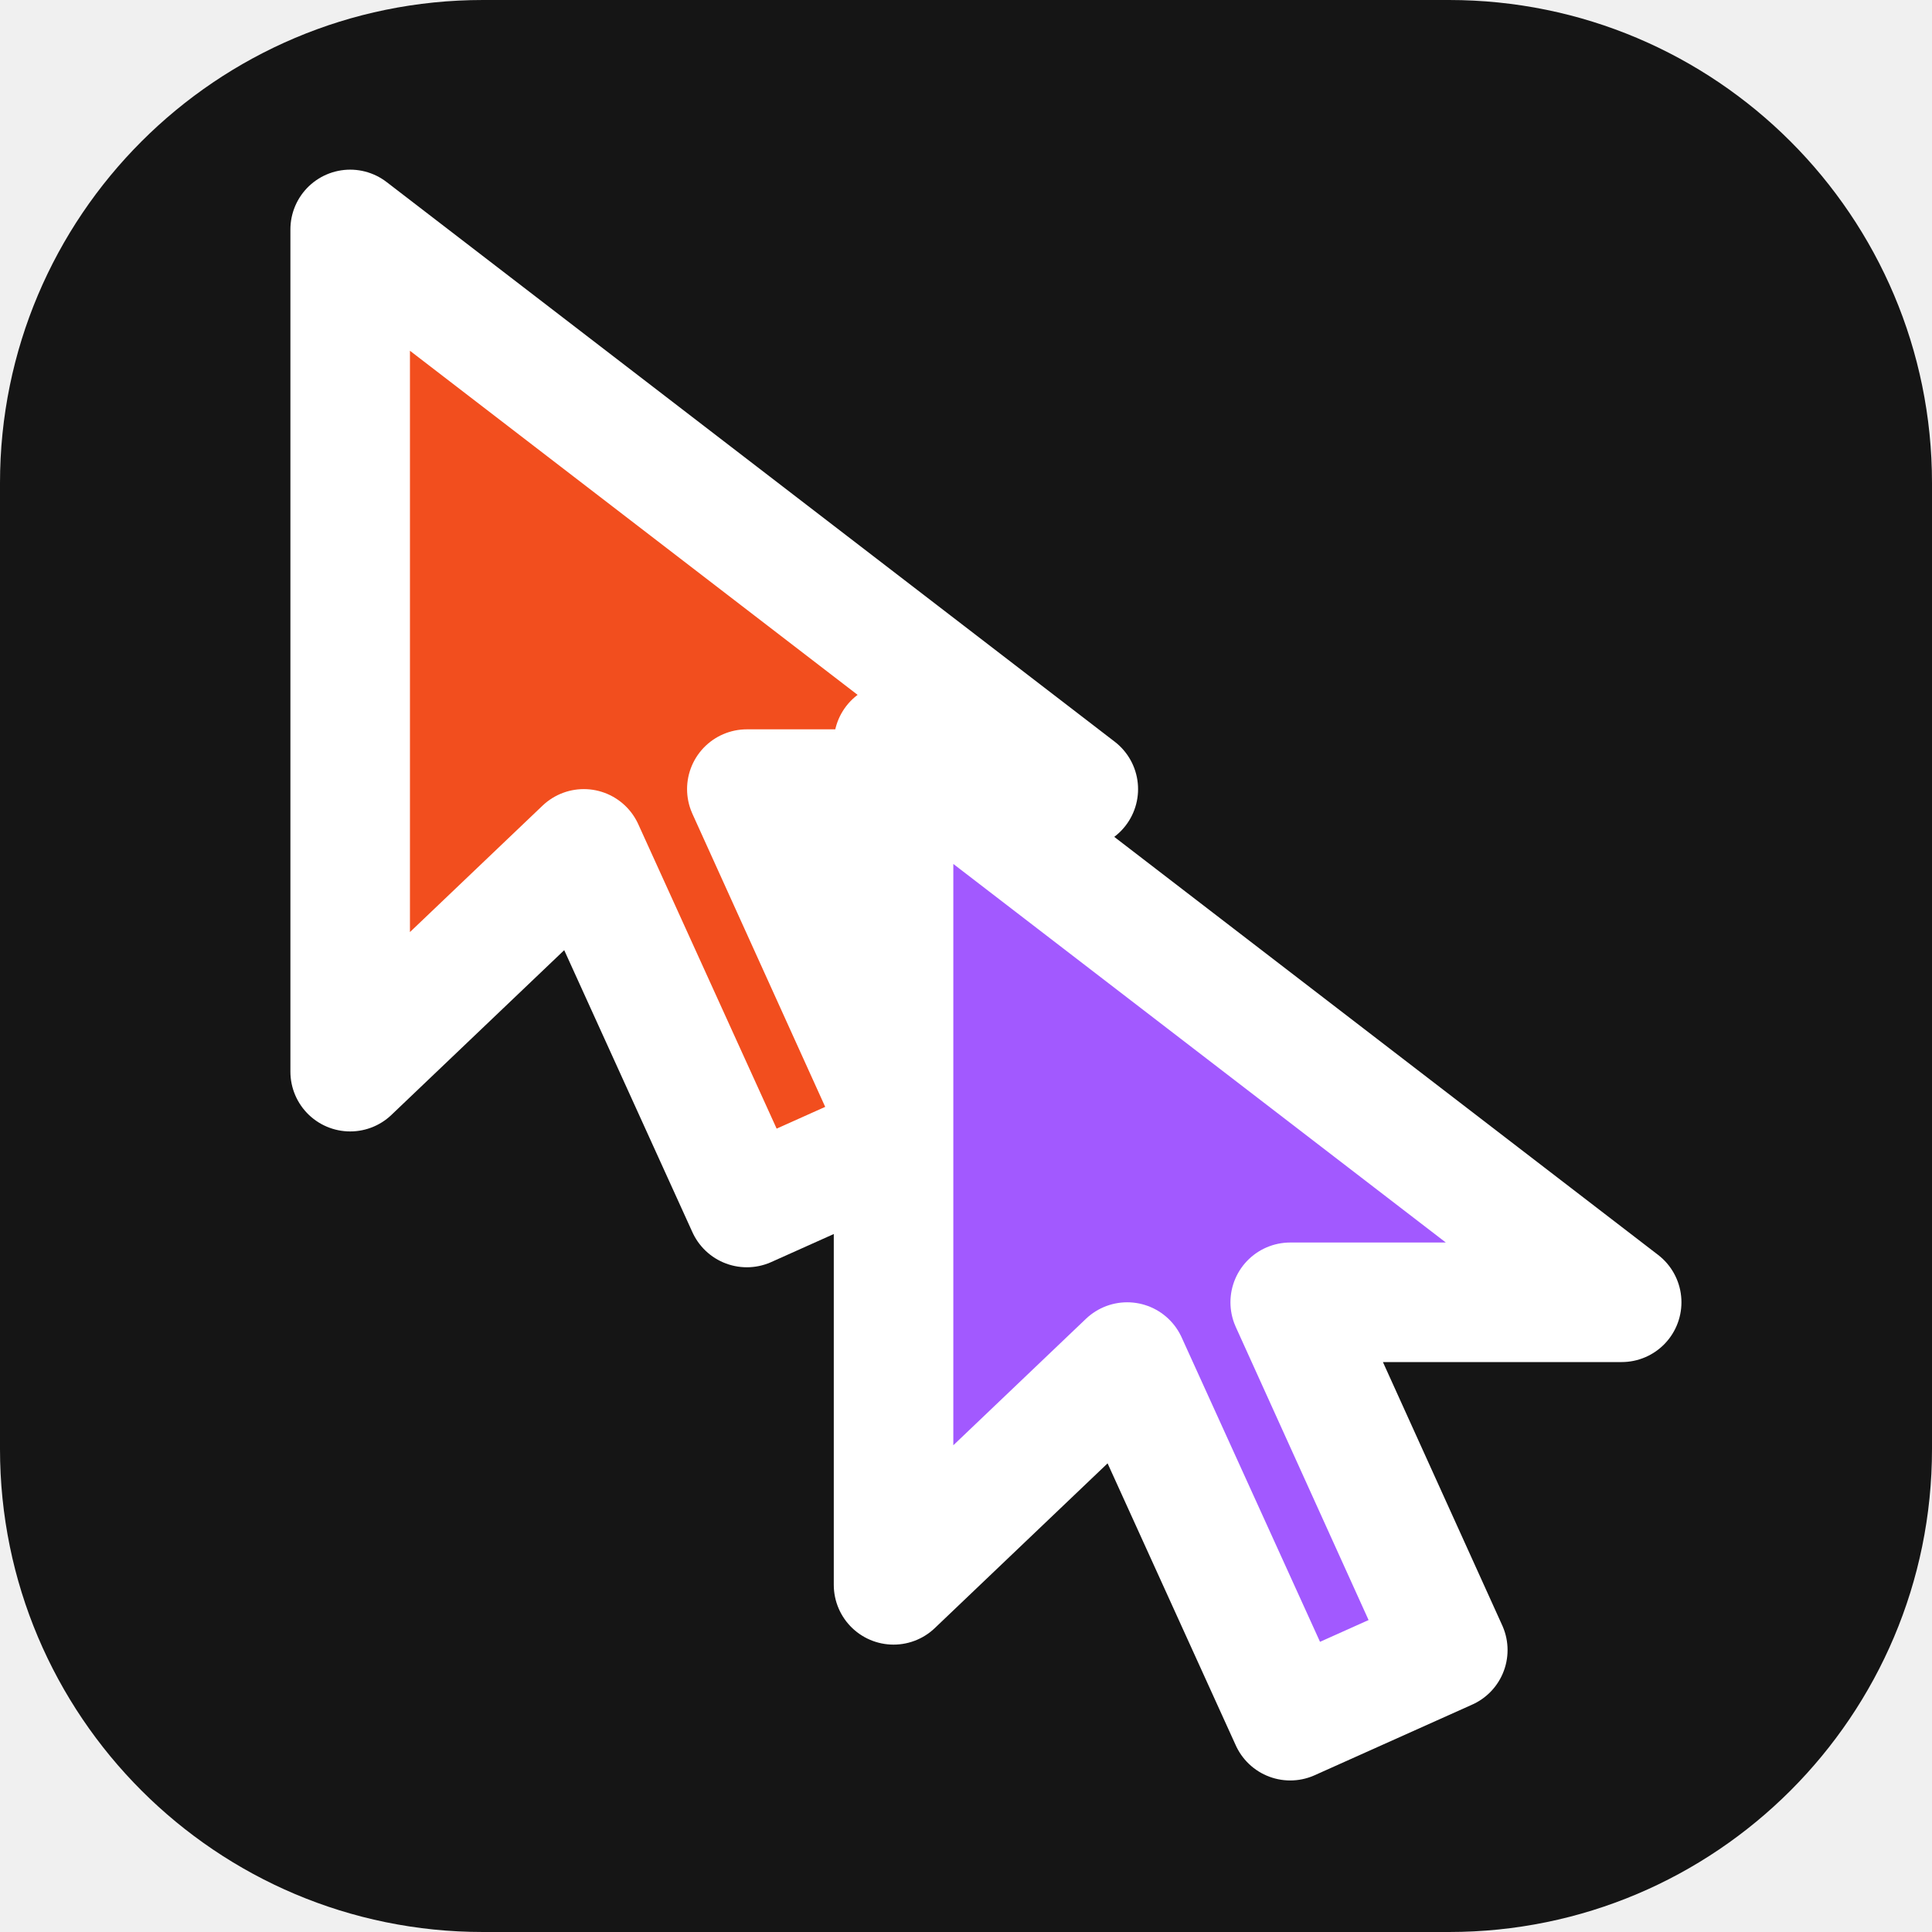
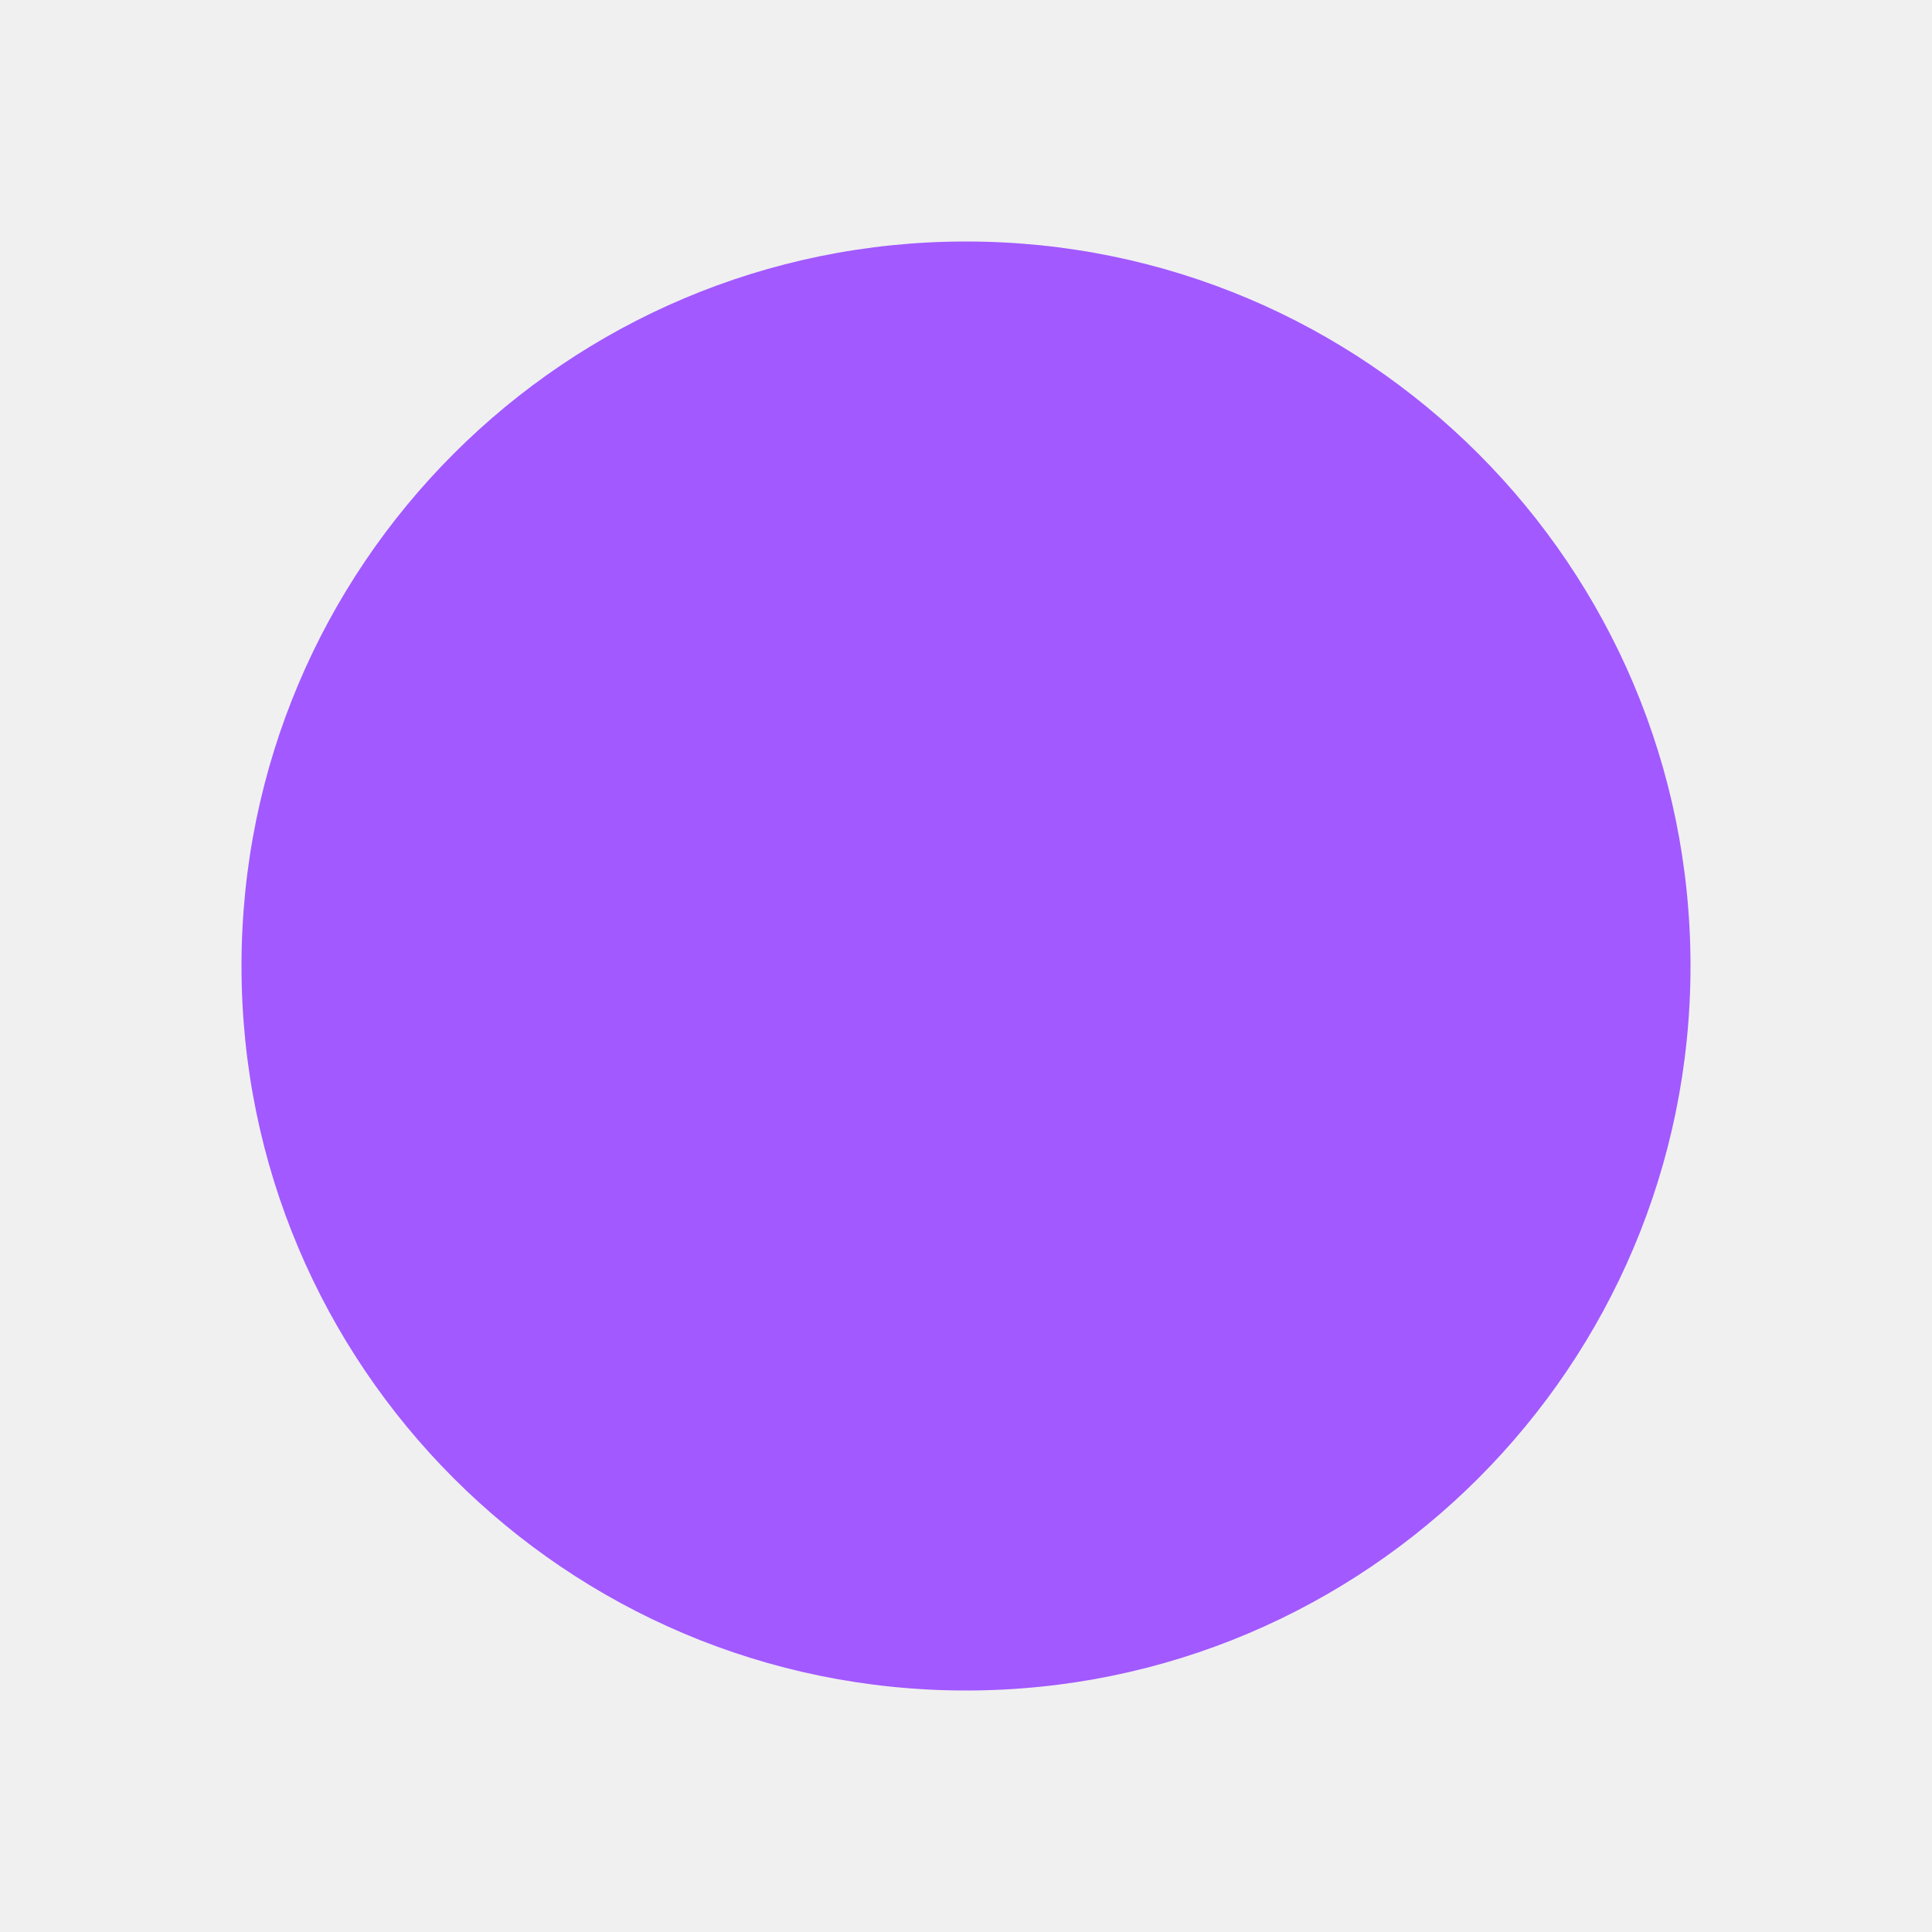
<svg xmlns="http://www.w3.org/2000/svg" viewBox="0 0 32 32">
-   <style>
-     .tile{fill:#151515}
-     .edge{stroke:#fff}
-     @media (prefers-color-scheme: dark){.tile{fill:#F1F0EC}.edge{stroke:#151515}}
-   </style>
-   <defs>
-     <path id="c" d="M2 2 L2 17.5 L6.3 13.4 L9.3 20 L12.2 18.7 L9.3 12.3 L15.4 12.3 Z" stroke-width="2.2" stroke-linejoin="round" />
-   </defs>
-   <rect class="tile" width="32" height="32" rx="8" />
-   <use href="#c" class="edge" fill="#F24E1E" transform="translate(4 2) scale(.9)" />
-   <use href="#c" class="edge" fill="#A259FF" transform="translate(13 10.5) scale(.9)" />
+   <circle cx="16" cy="16" r="12" fill="#A259FF" />
</svg>
